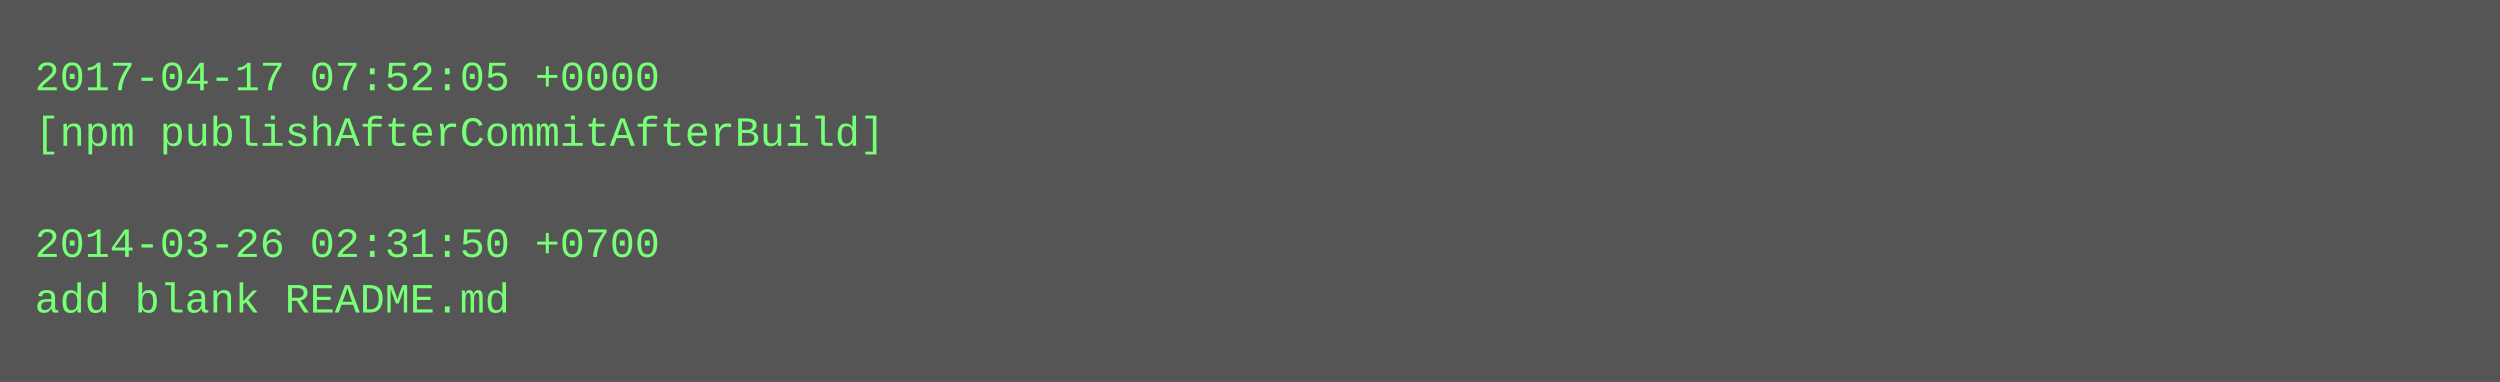
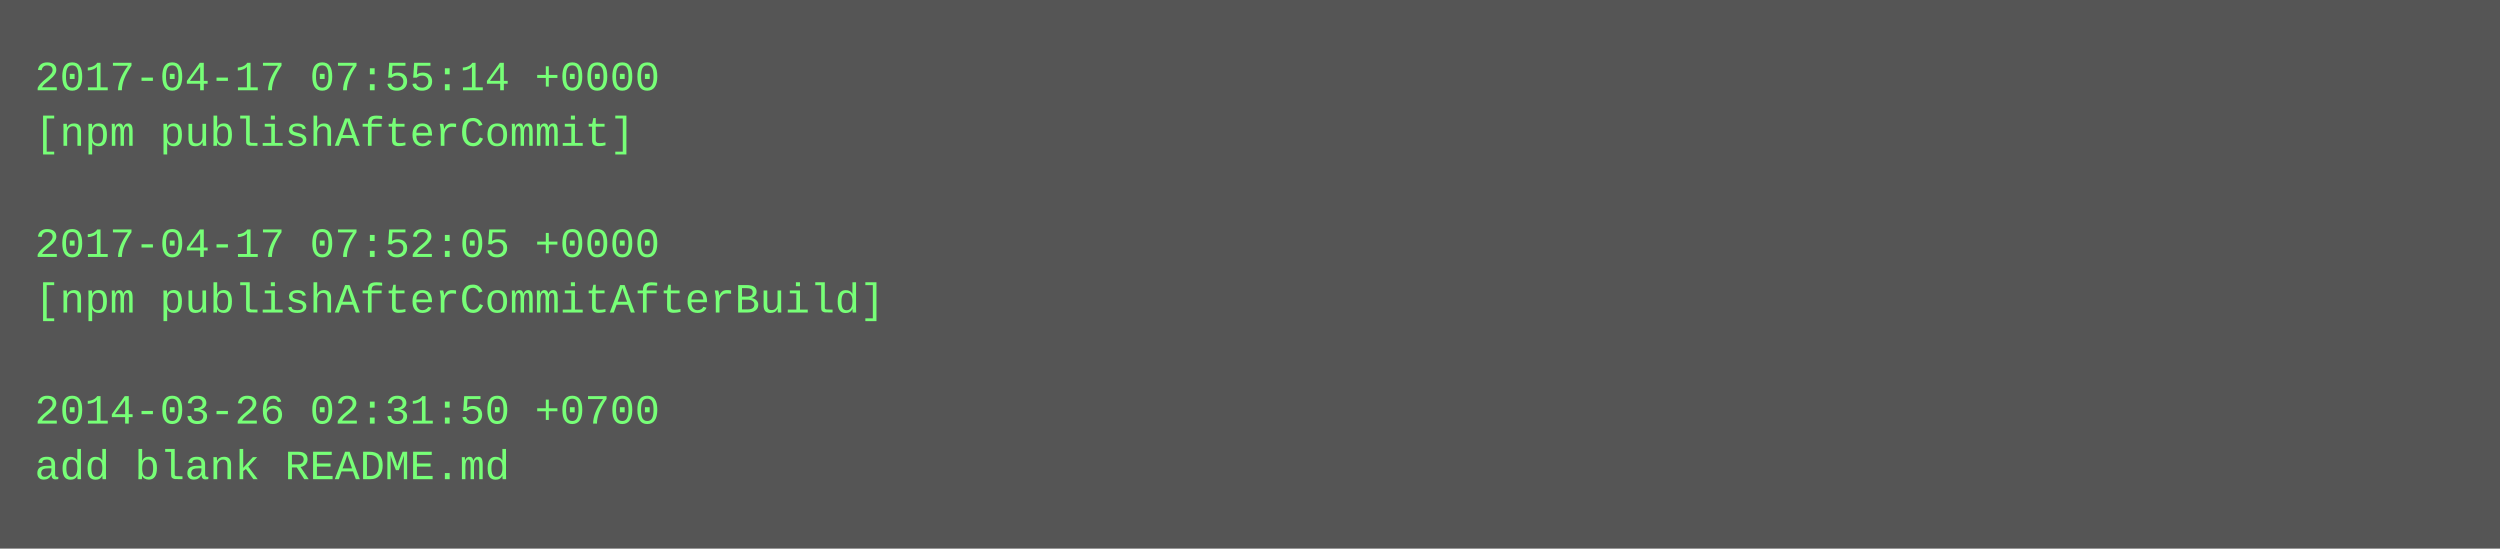
- <svg xmlns="http://www.w3.org/2000/svg" height="110" width="720">
-   <rect height="110" fill="#555" width="720" />
+ <svg xmlns="http://www.w3.org/2000/svg" height="158" width="720">
+   <rect height="158" fill="#555" width="720" />
  <text fill="#7f7" font-family="Courier New" font-size="12" xml:space="preserve">
-     <tspan x="10" y="26">2017-04-17 07:52:05 +0000</tspan>
-     <tspan x="10" y="42">[npm publishAfterCommitAfterBuild]</tspan>
+     <tspan x="10" y="26">2017-04-17 07:55:14 +0000</tspan>
+     <tspan x="10" y="42">[npm publishAfterCommit]</tspan>
    <tspan x="10" y="58" />
-     <tspan x="10" y="74">2014-03-26 02:31:50 +0700</tspan>
-     <tspan x="10" y="90">add blank README.md</tspan>
+     <tspan x="10" y="74">2017-04-17 07:52:05 +0000</tspan>
+     <tspan x="10" y="90">[npm publishAfterCommitAfterBuild]</tspan>
+     <tspan x="10" y="106" />
+     <tspan x="10" y="122">2014-03-26 02:31:50 +0700</tspan>
+     <tspan x="10" y="138">add blank README.md</tspan>
  </text>
</svg>
